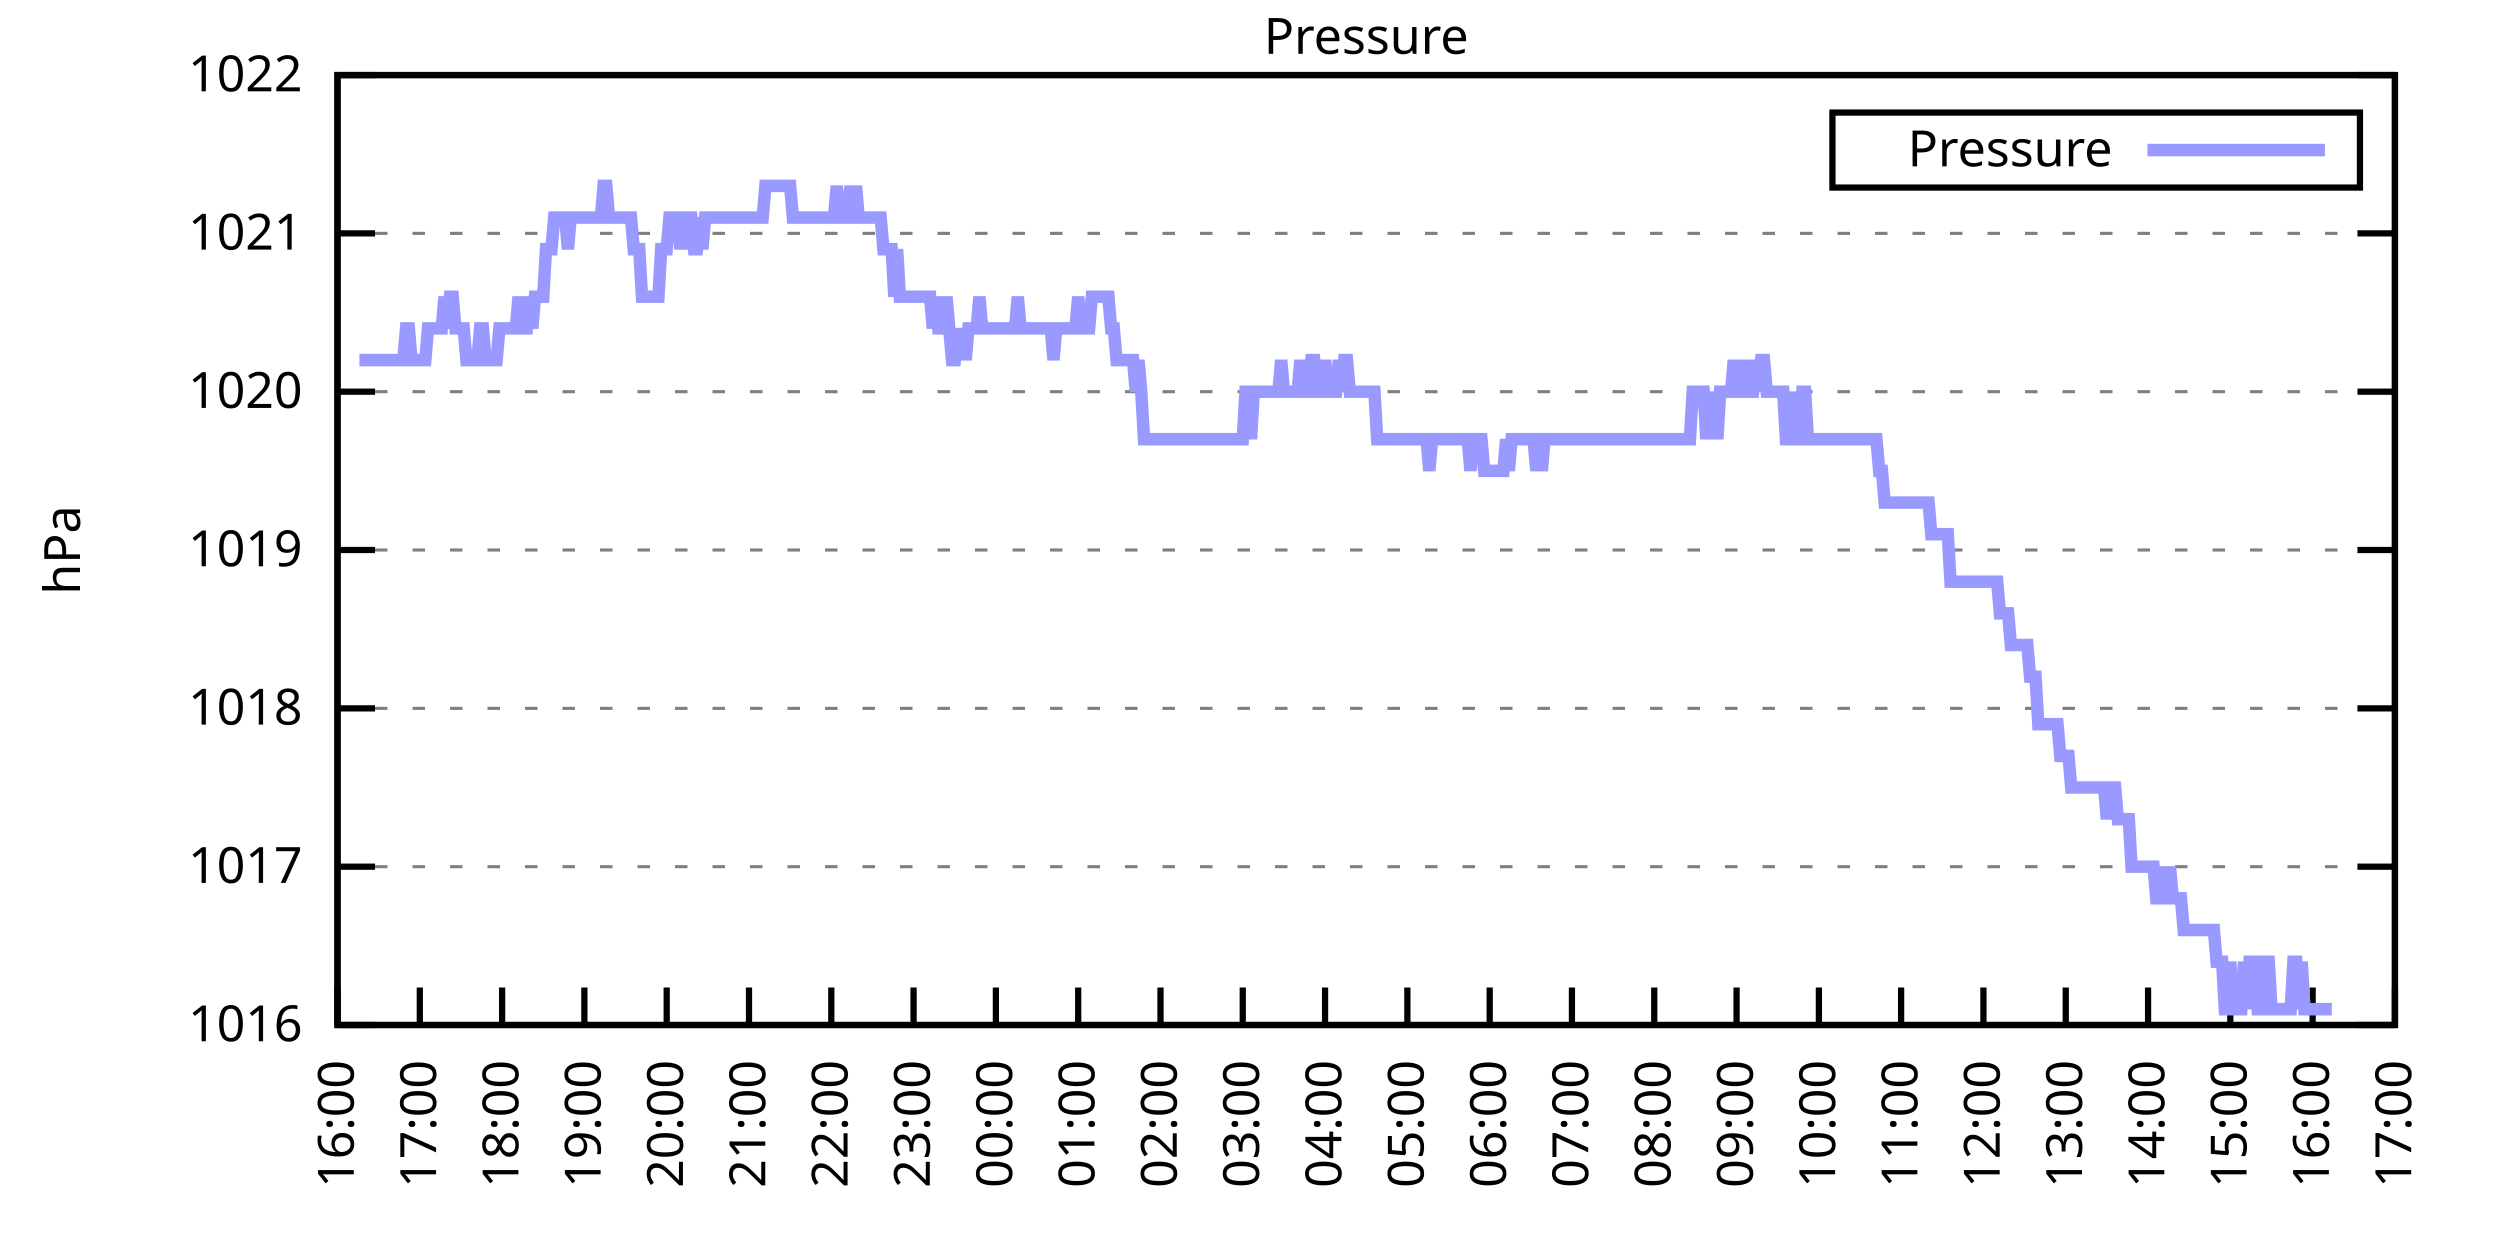
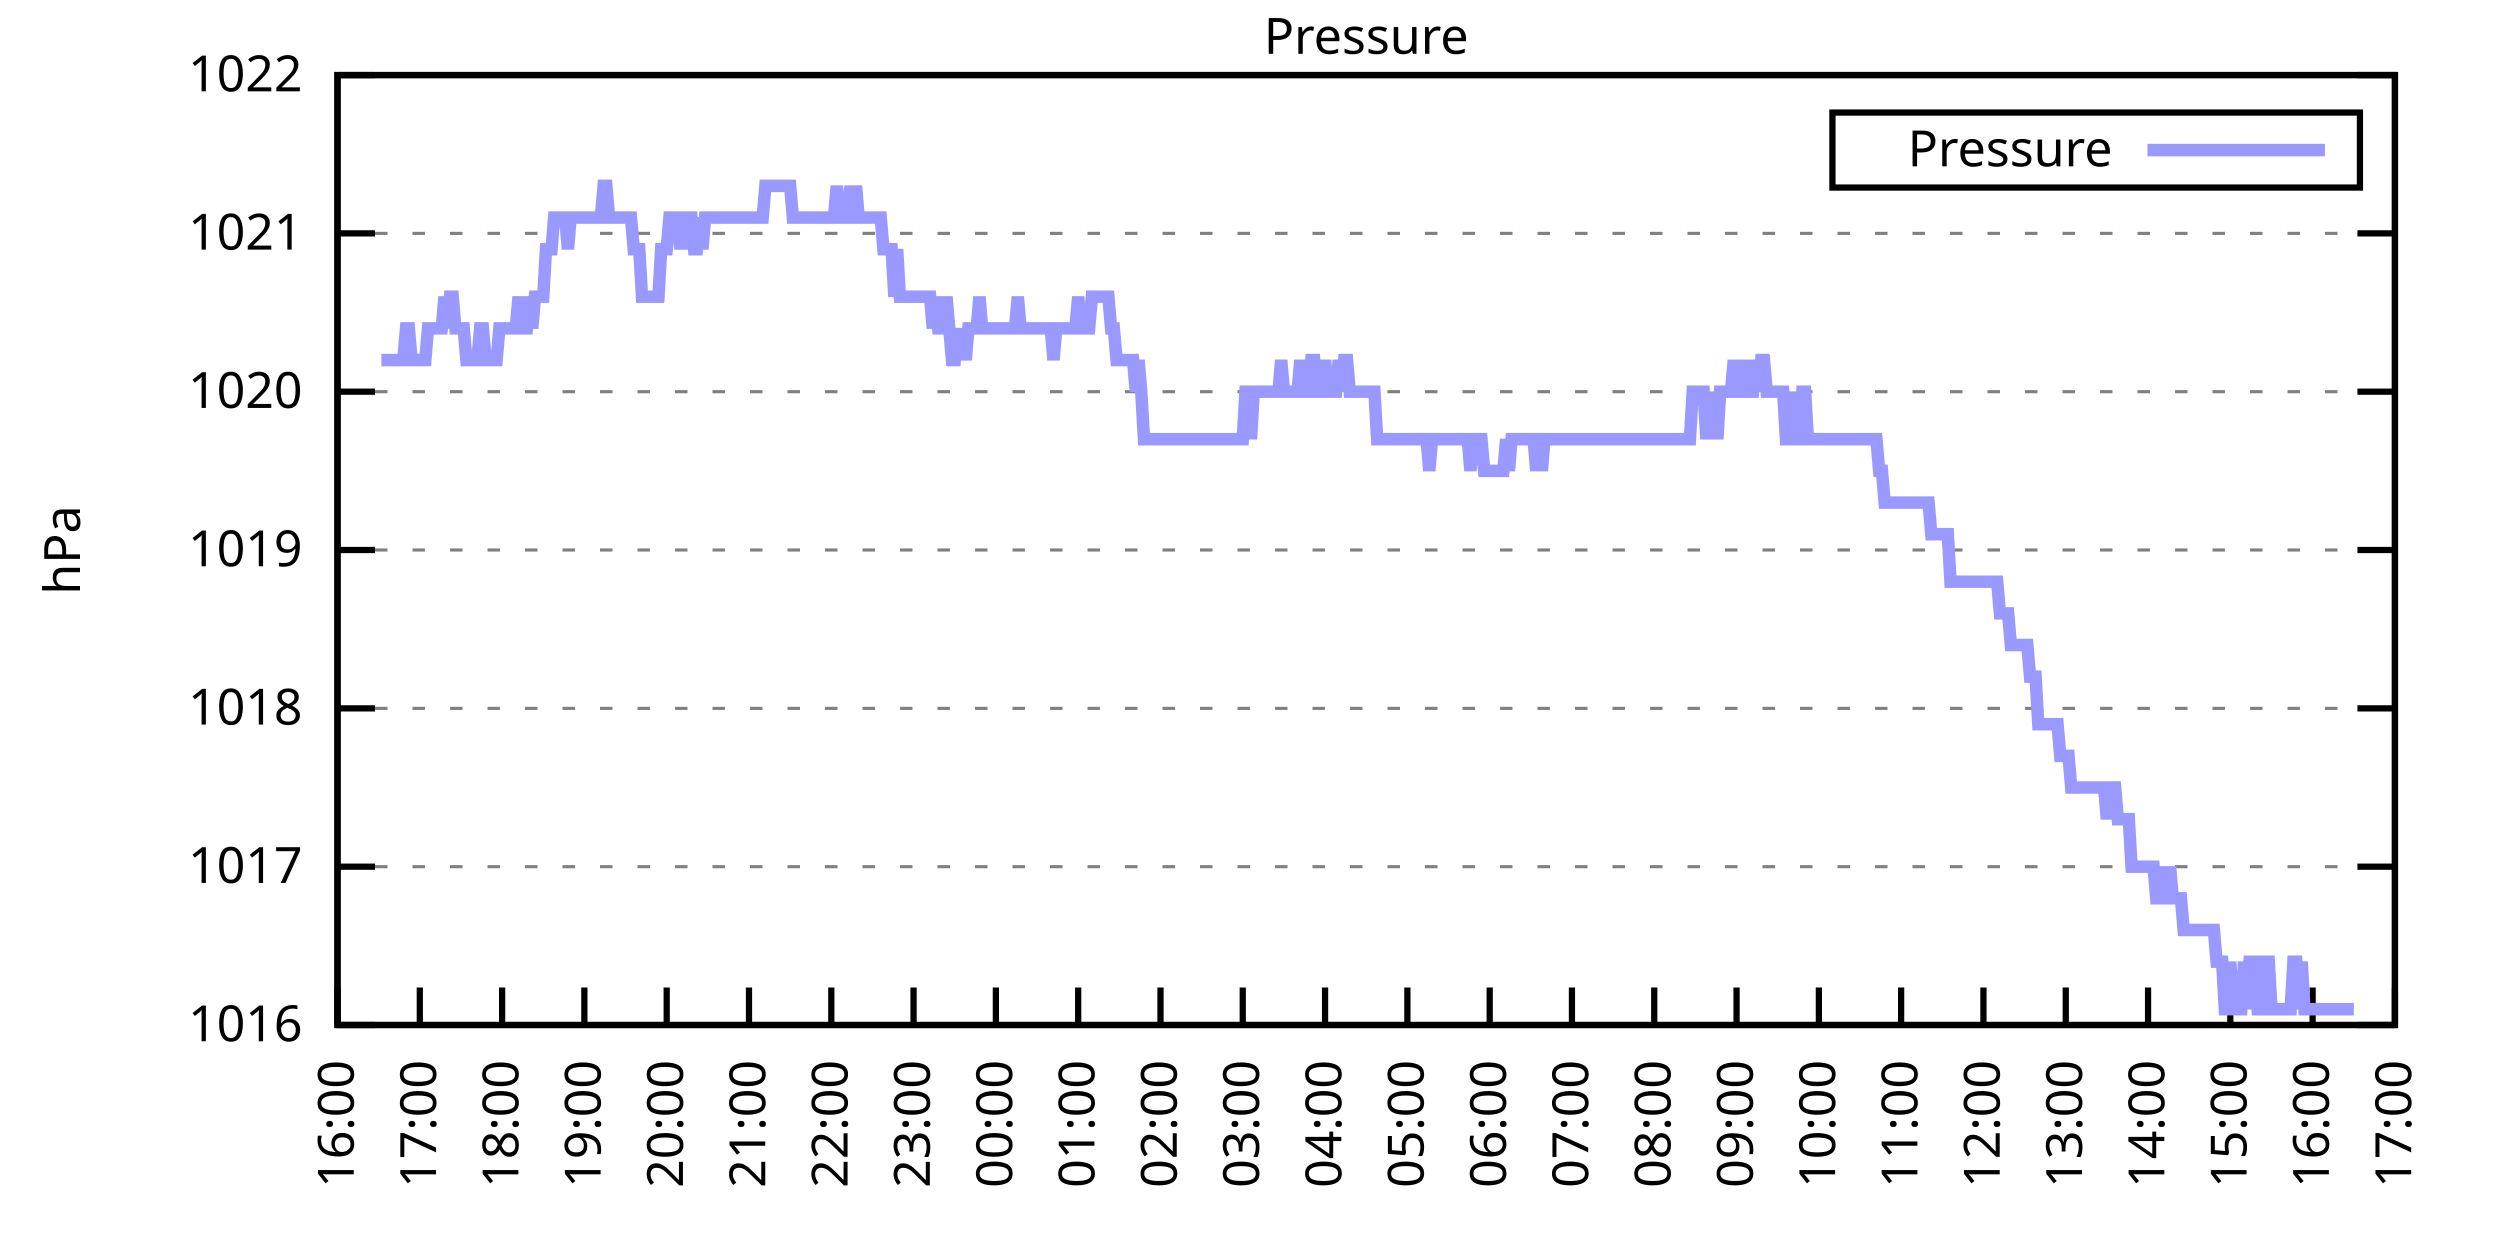
<svg xmlns="http://www.w3.org/2000/svg" xmlns:xlink="http://www.w3.org/1999/xlink" width="400" height="200" viewBox="0 0 400 200">
  <g id="gnuplot_canvas">
    <rect x="0" y="0" width="400" height="200" fill="none" />
    <defs>
      <circle id="gpDot" r="0.5" stroke-width="0.5" stroke="currentColor" />
      <path id="gpPt0" stroke-width="0.333" stroke="currentColor" d="M-1,0 h2 M0,-1 v2" />
      <path id="gpPt1" stroke-width="0.333" stroke="currentColor" d="M-1,-1 L1,1 M1,-1 L-1,1" />
      <path id="gpPt2" stroke-width="0.333" stroke="currentColor" d="M-1,0 L1,0 M0,-1 L0,1 M-1,-1 L1,1 M-1,1 L1,-1" />
      <rect id="gpPt3" stroke-width="0.333" stroke="currentColor" x="-1" y="-1" width="2" height="2" />
      <rect id="gpPt4" stroke-width="0.333" stroke="currentColor" fill="currentColor" x="-1" y="-1" width="2" height="2" />
      <circle id="gpPt5" stroke-width="0.333" stroke="currentColor" cx="0" cy="0" r="1" />
      <use xlink:href="#gpPt5" id="gpPt6" fill="currentColor" stroke="none" />
      <path id="gpPt7" stroke-width="0.333" stroke="currentColor" d="M0,-1.33 L-1.33,0.67 L1.33,0.67 z" />
      <use xlink:href="#gpPt7" id="gpPt8" fill="currentColor" stroke="none" />
      <use xlink:href="#gpPt7" id="gpPt9" stroke="currentColor" transform="rotate(180)" />
      <use xlink:href="#gpPt9" id="gpPt10" fill="currentColor" stroke="none" />
      <use xlink:href="#gpPt3" id="gpPt11" stroke="currentColor" transform="rotate(45)" />
      <use xlink:href="#gpPt11" id="gpPt12" fill="currentColor" stroke="none" />
      <path id="gpPt13" stroke-width="0.333" stroke="currentColor" d="M0,1.330 L1.265,0.411 L0.782,-1.067 L-0.782,-1.076 L-1.265,0.411 z" />
      <use xlink:href="#gpPt13" id="gpPt14" fill="currentColor" stroke="none" />
      <filter id="textbox" filterUnits="objectBoundingBox" x="0" y="0" height="1" width="1">
        <feFlood flood-color="white" flood-opacity="1" result="bgnd" />
        <feComposite in="SourceGraphic" in2="bgnd" operator="atop" />
      </filter>
      <filter id="greybox" filterUnits="objectBoundingBox" x="0" y="0" height="1" width="1">
        <feFlood flood-color="lightgrey" flood-opacity="1" result="grey" />
        <feComposite in="SourceGraphic" in2="grey" operator="atop" />
      </filter>
    </defs>
    <g fill="none" color="white" stroke="currentColor" stroke-width="1.00" stroke-linecap="butt" stroke-linejoin="miter">
</g>
    <g fill="none" color="black" stroke="currentColor" stroke-width="1.00" stroke-linecap="butt" stroke-linejoin="miter">
      <g stroke="none" shape-rendering="crispEdges">
        <polygon fill="rgb(255, 255, 255)" points="54.00,164.00 383.18,164.00 383.18,12.02 54.00,12.02 " />
      </g>
    </g>
    <g fill="none" color="black" stroke="currentColor" stroke-width="1.00" stroke-linecap="butt" stroke-linejoin="miter">
</g>
    <g fill="none" color="black" stroke="black" stroke-width="0.50" stroke-linecap="butt" stroke-linejoin="miter">
</g>
    <g fill="none" color="gray" stroke="currentColor" stroke-width="0.50" stroke-linecap="butt" stroke-linejoin="miter">
      <path stroke="gray" stroke-dasharray="2,4" class="gridline" d="M54.00,164.00 L383.19,164.00  " />
    </g>
    <g fill="none" color="gray" stroke="gray" stroke-width="1.00" stroke-linecap="butt" stroke-linejoin="miter">
</g>
    <g fill="none" color="black" stroke="currentColor" stroke-width="1.00" stroke-linecap="butt" stroke-linejoin="miter">
      <path stroke="black" d="M54.00,164.00 L60.00,164.00 M383.19,164.00 L377.19,164.00  " />
      <g transform="translate(48.40,166.60)" stroke="none" fill="black" font-family="Sans" font-size="8.00" text-anchor="end">
        <text>
          <tspan font-family="Sans"> 1016</tspan>
        </text>
      </g>
    </g>
    <g fill="none" color="black" stroke="currentColor" stroke-width="1.00" stroke-linecap="butt" stroke-linejoin="miter">
</g>
    <g fill="none" color="black" stroke="black" stroke-width="0.50" stroke-linecap="butt" stroke-linejoin="miter">
</g>
    <g fill="none" color="gray" stroke="currentColor" stroke-width="0.50" stroke-linecap="butt" stroke-linejoin="miter">
      <path stroke="gray" stroke-dasharray="2,4" class="gridline" d="M54.00,138.67 L383.19,138.67  " />
    </g>
    <g fill="none" color="gray" stroke="gray" stroke-width="1.00" stroke-linecap="butt" stroke-linejoin="miter">
</g>
    <g fill="none" color="black" stroke="currentColor" stroke-width="1.00" stroke-linecap="butt" stroke-linejoin="miter">
      <path stroke="black" d="M54.00,138.67 L60.00,138.67 M383.19,138.67 L377.19,138.67  " />
      <g transform="translate(48.40,141.27)" stroke="none" fill="black" font-family="Sans" font-size="8.00" text-anchor="end">
        <text>
          <tspan font-family="Sans"> 1017</tspan>
        </text>
      </g>
    </g>
    <g fill="none" color="black" stroke="currentColor" stroke-width="1.00" stroke-linecap="butt" stroke-linejoin="miter">
</g>
    <g fill="none" color="black" stroke="black" stroke-width="0.50" stroke-linecap="butt" stroke-linejoin="miter">
</g>
    <g fill="none" color="gray" stroke="currentColor" stroke-width="0.50" stroke-linecap="butt" stroke-linejoin="miter">
      <path stroke="gray" stroke-dasharray="2,4" class="gridline" d="M54.00,113.34 L383.19,113.34  " />
    </g>
    <g fill="none" color="gray" stroke="gray" stroke-width="1.00" stroke-linecap="butt" stroke-linejoin="miter">
</g>
    <g fill="none" color="black" stroke="currentColor" stroke-width="1.00" stroke-linecap="butt" stroke-linejoin="miter">
      <path stroke="black" d="M54.00,113.34 L60.00,113.34 M383.19,113.34 L377.19,113.34  " />
      <g transform="translate(48.40,115.94)" stroke="none" fill="black" font-family="Sans" font-size="8.00" text-anchor="end">
        <text>
          <tspan font-family="Sans"> 1018</tspan>
        </text>
      </g>
    </g>
    <g fill="none" color="black" stroke="currentColor" stroke-width="1.00" stroke-linecap="butt" stroke-linejoin="miter">
</g>
    <g fill="none" color="black" stroke="black" stroke-width="0.50" stroke-linecap="butt" stroke-linejoin="miter">
</g>
    <g fill="none" color="gray" stroke="currentColor" stroke-width="0.50" stroke-linecap="butt" stroke-linejoin="miter">
      <path stroke="gray" stroke-dasharray="2,4" class="gridline" d="M54.00,88.00 L383.19,88.00  " />
    </g>
    <g fill="none" color="gray" stroke="gray" stroke-width="1.00" stroke-linecap="butt" stroke-linejoin="miter">
</g>
    <g fill="none" color="black" stroke="currentColor" stroke-width="1.00" stroke-linecap="butt" stroke-linejoin="miter">
      <path stroke="black" d="M54.00,88.00 L60.00,88.00 M383.19,88.00 L377.19,88.00  " />
      <g transform="translate(48.40,90.60)" stroke="none" fill="black" font-family="Sans" font-size="8.00" text-anchor="end">
        <text>
          <tspan font-family="Sans"> 1019</tspan>
        </text>
      </g>
    </g>
    <g fill="none" color="black" stroke="currentColor" stroke-width="1.00" stroke-linecap="butt" stroke-linejoin="miter">
</g>
    <g fill="none" color="black" stroke="black" stroke-width="0.50" stroke-linecap="butt" stroke-linejoin="miter">
</g>
    <g fill="none" color="gray" stroke="currentColor" stroke-width="0.50" stroke-linecap="butt" stroke-linejoin="miter">
      <path stroke="gray" stroke-dasharray="2,4" class="gridline" d="M54.00,62.67 L383.19,62.67  " />
    </g>
    <g fill="none" color="gray" stroke="gray" stroke-width="1.00" stroke-linecap="butt" stroke-linejoin="miter">
</g>
    <g fill="none" color="black" stroke="currentColor" stroke-width="1.00" stroke-linecap="butt" stroke-linejoin="miter">
      <path stroke="black" d="M54.00,62.67 L60.00,62.67 M383.19,62.67 L377.19,62.67  " />
      <g transform="translate(48.40,65.27)" stroke="none" fill="black" font-family="Sans" font-size="8.00" text-anchor="end">
        <text>
          <tspan font-family="Sans"> 1020</tspan>
        </text>
      </g>
    </g>
    <g fill="none" color="black" stroke="currentColor" stroke-width="1.00" stroke-linecap="butt" stroke-linejoin="miter">
</g>
    <g fill="none" color="black" stroke="black" stroke-width="0.50" stroke-linecap="butt" stroke-linejoin="miter">
</g>
    <g fill="none" color="gray" stroke="currentColor" stroke-width="0.50" stroke-linecap="butt" stroke-linejoin="miter">
      <path stroke="gray" stroke-dasharray="2,4" class="gridline" d="M54.00,37.34 L383.19,37.34  " />
    </g>
    <g fill="none" color="gray" stroke="gray" stroke-width="1.00" stroke-linecap="butt" stroke-linejoin="miter">
</g>
    <g fill="none" color="black" stroke="currentColor" stroke-width="1.00" stroke-linecap="butt" stroke-linejoin="miter">
      <path stroke="black" d="M54.00,37.34 L60.00,37.34 M383.19,37.34 L377.19,37.34  " />
      <g transform="translate(48.40,39.94)" stroke="none" fill="black" font-family="Sans" font-size="8.00" text-anchor="end">
        <text>
          <tspan font-family="Sans"> 1021</tspan>
        </text>
      </g>
    </g>
    <g fill="none" color="black" stroke="currentColor" stroke-width="1.00" stroke-linecap="butt" stroke-linejoin="miter">
</g>
    <g fill="none" color="black" stroke="black" stroke-width="0.50" stroke-linecap="butt" stroke-linejoin="miter">
</g>
    <g fill="none" color="gray" stroke="currentColor" stroke-width="0.50" stroke-linecap="butt" stroke-linejoin="miter">
      <path stroke="gray" stroke-dasharray="2,4" class="gridline" d="M54.00,12.01 L383.19,12.01  " />
    </g>
    <g fill="none" color="gray" stroke="gray" stroke-width="1.00" stroke-linecap="butt" stroke-linejoin="miter">
</g>
    <g fill="none" color="black" stroke="currentColor" stroke-width="1.00" stroke-linecap="butt" stroke-linejoin="miter">
      <path stroke="black" d="M54.00,12.01 L60.00,12.01 M383.19,12.01 L377.19,12.01  " />
      <g transform="translate(48.40,14.61)" stroke="none" fill="black" font-family="Sans" font-size="8.00" text-anchor="end">
        <text>
          <tspan font-family="Sans"> 1022</tspan>
        </text>
      </g>
    </g>
    <g fill="none" color="black" stroke="currentColor" stroke-width="1.00" stroke-linecap="butt" stroke-linejoin="miter">
      <path stroke="black" d="M54.00,164.00 L54.00,158.00  " />
      <g transform="translate(56.60,169.60) rotate(270.00)" stroke="none" fill="black" font-family="Sans" font-size="8.00" text-anchor="end">
        <text>
          <tspan font-family="Sans">16:00</tspan>
        </text>
      </g>
    </g>
    <g fill="none" color="black" stroke="currentColor" stroke-width="1.00" stroke-linecap="butt" stroke-linejoin="miter">
      <path stroke="black" d="M67.17,164.00 L67.17,158.00  " />
      <g transform="translate(69.77,169.60) rotate(270.00)" stroke="none" fill="black" font-family="Sans" font-size="8.00" text-anchor="end">
        <text>
          <tspan font-family="Sans">17:00</tspan>
        </text>
      </g>
    </g>
    <g fill="none" color="black" stroke="currentColor" stroke-width="1.00" stroke-linecap="butt" stroke-linejoin="miter">
      <path stroke="black" d="M80.34,164.00 L80.34,158.00  " />
      <g transform="translate(82.94,169.60) rotate(270.00)" stroke="none" fill="black" font-family="Sans" font-size="8.00" text-anchor="end">
        <text>
          <tspan font-family="Sans">18:00</tspan>
        </text>
      </g>
    </g>
    <g fill="none" color="black" stroke="currentColor" stroke-width="1.00" stroke-linecap="butt" stroke-linejoin="miter">
      <path stroke="black" d="M93.50,164.00 L93.50,158.00  " />
      <g transform="translate(96.10,169.60) rotate(270.00)" stroke="none" fill="black" font-family="Sans" font-size="8.00" text-anchor="end">
        <text>
          <tspan font-family="Sans">19:00</tspan>
        </text>
      </g>
    </g>
    <g fill="none" color="black" stroke="currentColor" stroke-width="1.00" stroke-linecap="butt" stroke-linejoin="miter">
      <path stroke="black" d="M106.67,164.00 L106.67,158.00  " />
      <g transform="translate(109.27,169.60) rotate(270.00)" stroke="none" fill="black" font-family="Sans" font-size="8.00" text-anchor="end">
        <text>
          <tspan font-family="Sans">20:00</tspan>
        </text>
      </g>
    </g>
    <g fill="none" color="black" stroke="currentColor" stroke-width="1.00" stroke-linecap="butt" stroke-linejoin="miter">
      <path stroke="black" d="M119.84,164.00 L119.84,158.00  " />
      <g transform="translate(122.44,169.60) rotate(270.00)" stroke="none" fill="black" font-family="Sans" font-size="8.00" text-anchor="end">
        <text>
          <tspan font-family="Sans">21:00</tspan>
        </text>
      </g>
    </g>
    <g fill="none" color="black" stroke="currentColor" stroke-width="1.00" stroke-linecap="butt" stroke-linejoin="miter">
      <path stroke="black" d="M133.01,164.00 L133.01,158.00  " />
      <g transform="translate(135.61,169.60) rotate(270.00)" stroke="none" fill="black" font-family="Sans" font-size="8.00" text-anchor="end">
        <text>
          <tspan font-family="Sans">22:00</tspan>
        </text>
      </g>
    </g>
    <g fill="none" color="black" stroke="currentColor" stroke-width="1.00" stroke-linecap="butt" stroke-linejoin="miter">
      <path stroke="black" d="M146.17,164.00 L146.17,158.00  " />
      <g transform="translate(148.77,169.60) rotate(270.00)" stroke="none" fill="black" font-family="Sans" font-size="8.00" text-anchor="end">
        <text>
          <tspan font-family="Sans">23:00</tspan>
        </text>
      </g>
    </g>
    <g fill="none" color="black" stroke="currentColor" stroke-width="1.00" stroke-linecap="butt" stroke-linejoin="miter">
      <path stroke="black" d="M159.34,164.00 L159.34,158.00  " />
      <g transform="translate(161.94,169.60) rotate(270.00)" stroke="none" fill="black" font-family="Sans" font-size="8.00" text-anchor="end">
        <text>
          <tspan font-family="Sans">00:00</tspan>
        </text>
      </g>
    </g>
    <g fill="none" color="black" stroke="currentColor" stroke-width="1.00" stroke-linecap="butt" stroke-linejoin="miter">
      <path stroke="black" d="M172.51,164.00 L172.51,158.00  " />
      <g transform="translate(175.11,169.60) rotate(270.00)" stroke="none" fill="black" font-family="Sans" font-size="8.00" text-anchor="end">
        <text>
          <tspan font-family="Sans">01:00</tspan>
        </text>
      </g>
    </g>
    <g fill="none" color="black" stroke="currentColor" stroke-width="1.00" stroke-linecap="butt" stroke-linejoin="miter">
      <path stroke="black" d="M185.68,164.00 L185.68,158.00  " />
      <g transform="translate(188.28,169.60) rotate(270.00)" stroke="none" fill="black" font-family="Sans" font-size="8.00" text-anchor="end">
        <text>
          <tspan font-family="Sans">02:00</tspan>
        </text>
      </g>
    </g>
    <g fill="none" color="black" stroke="currentColor" stroke-width="1.00" stroke-linecap="butt" stroke-linejoin="miter">
      <path stroke="black" d="M198.84,164.00 L198.84,158.00  " />
      <g transform="translate(201.44,169.60) rotate(270.00)" stroke="none" fill="black" font-family="Sans" font-size="8.00" text-anchor="end">
        <text>
          <tspan font-family="Sans">03:00</tspan>
        </text>
      </g>
    </g>
    <g fill="none" color="black" stroke="currentColor" stroke-width="1.00" stroke-linecap="butt" stroke-linejoin="miter">
      <path stroke="black" d="M212.01,164.00 L212.01,158.00  " />
      <g transform="translate(214.61,169.60) rotate(270.00)" stroke="none" fill="black" font-family="Sans" font-size="8.00" text-anchor="end">
        <text>
          <tspan font-family="Sans">04:00</tspan>
        </text>
      </g>
    </g>
    <g fill="none" color="black" stroke="currentColor" stroke-width="1.00" stroke-linecap="butt" stroke-linejoin="miter">
      <path stroke="black" d="M225.18,164.00 L225.18,158.00  " />
      <g transform="translate(227.78,169.60) rotate(270.00)" stroke="none" fill="black" font-family="Sans" font-size="8.00" text-anchor="end">
        <text>
          <tspan font-family="Sans">05:00</tspan>
        </text>
      </g>
    </g>
    <g fill="none" color="black" stroke="currentColor" stroke-width="1.00" stroke-linecap="butt" stroke-linejoin="miter">
      <path stroke="black" d="M238.35,164.00 L238.35,158.00  " />
      <g transform="translate(240.95,169.60) rotate(270.00)" stroke="none" fill="black" font-family="Sans" font-size="8.00" text-anchor="end">
        <text>
          <tspan font-family="Sans">06:00</tspan>
        </text>
      </g>
    </g>
    <g fill="none" color="black" stroke="currentColor" stroke-width="1.00" stroke-linecap="butt" stroke-linejoin="miter">
      <path stroke="black" d="M251.51,164.00 L251.51,158.00  " />
      <g transform="translate(254.11,169.60) rotate(270.00)" stroke="none" fill="black" font-family="Sans" font-size="8.00" text-anchor="end">
        <text>
          <tspan font-family="Sans">07:00</tspan>
        </text>
      </g>
    </g>
    <g fill="none" color="black" stroke="currentColor" stroke-width="1.00" stroke-linecap="butt" stroke-linejoin="miter">
      <path stroke="black" d="M264.68,164.00 L264.68,158.00  " />
      <g transform="translate(267.28,169.60) rotate(270.00)" stroke="none" fill="black" font-family="Sans" font-size="8.00" text-anchor="end">
        <text>
          <tspan font-family="Sans">08:00</tspan>
        </text>
      </g>
    </g>
    <g fill="none" color="black" stroke="currentColor" stroke-width="1.00" stroke-linecap="butt" stroke-linejoin="miter">
      <path stroke="black" d="M277.85,164.00 L277.85,158.00  " />
      <g transform="translate(280.45,169.60) rotate(270.00)" stroke="none" fill="black" font-family="Sans" font-size="8.00" text-anchor="end">
        <text>
          <tspan font-family="Sans">09:00</tspan>
        </text>
      </g>
    </g>
    <g fill="none" color="black" stroke="currentColor" stroke-width="1.00" stroke-linecap="butt" stroke-linejoin="miter">
      <path stroke="black" d="M291.02,164.00 L291.02,158.00  " />
      <g transform="translate(293.62,169.60) rotate(270.00)" stroke="none" fill="black" font-family="Sans" font-size="8.00" text-anchor="end">
        <text>
          <tspan font-family="Sans">10:00</tspan>
        </text>
      </g>
    </g>
    <g fill="none" color="black" stroke="currentColor" stroke-width="1.00" stroke-linecap="butt" stroke-linejoin="miter">
      <path stroke="black" d="M304.18,164.00 L304.18,158.00  " />
      <g transform="translate(306.78,169.60) rotate(270.00)" stroke="none" fill="black" font-family="Sans" font-size="8.00" text-anchor="end">
        <text>
          <tspan font-family="Sans">11:00</tspan>
        </text>
      </g>
    </g>
    <g fill="none" color="black" stroke="currentColor" stroke-width="1.00" stroke-linecap="butt" stroke-linejoin="miter">
      <path stroke="black" d="M317.35,164.00 L317.35,158.00  " />
      <g transform="translate(319.95,169.60) rotate(270.00)" stroke="none" fill="black" font-family="Sans" font-size="8.00" text-anchor="end">
        <text>
          <tspan font-family="Sans">12:00</tspan>
        </text>
      </g>
    </g>
    <g fill="none" color="black" stroke="currentColor" stroke-width="1.00" stroke-linecap="butt" stroke-linejoin="miter">
      <path stroke="black" d="M330.52,164.00 L330.52,158.00  " />
      <g transform="translate(333.12,169.60) rotate(270.00)" stroke="none" fill="black" font-family="Sans" font-size="8.00" text-anchor="end">
        <text>
          <tspan font-family="Sans">13:00</tspan>
        </text>
      </g>
    </g>
    <g fill="none" color="black" stroke="currentColor" stroke-width="1.00" stroke-linecap="butt" stroke-linejoin="miter">
      <path stroke="black" d="M343.69,164.00 L343.69,158.00  " />
      <g transform="translate(346.29,169.60) rotate(270.00)" stroke="none" fill="black" font-family="Sans" font-size="8.00" text-anchor="end">
        <text>
          <tspan font-family="Sans">14:00</tspan>
        </text>
      </g>
    </g>
    <g fill="none" color="black" stroke="currentColor" stroke-width="1.00" stroke-linecap="butt" stroke-linejoin="miter">
      <path stroke="black" d="M356.85,164.00 L356.85,158.00  " />
      <g transform="translate(359.45,169.60) rotate(270.00)" stroke="none" fill="black" font-family="Sans" font-size="8.00" text-anchor="end">
        <text>
          <tspan font-family="Sans">15:00</tspan>
        </text>
      </g>
    </g>
    <g fill="none" color="black" stroke="currentColor" stroke-width="1.00" stroke-linecap="butt" stroke-linejoin="miter">
      <path stroke="black" d="M370.02,164.00 L370.02,158.00  " />
      <g transform="translate(372.62,169.60) rotate(270.00)" stroke="none" fill="black" font-family="Sans" font-size="8.00" text-anchor="end">
        <text>
          <tspan font-family="Sans">16:00</tspan>
        </text>
      </g>
    </g>
    <g fill="none" color="black" stroke="currentColor" stroke-width="1.00" stroke-linecap="butt" stroke-linejoin="miter">
      <path stroke="black" d="M383.19,164.00 L383.19,158.00  " />
      <g transform="translate(385.79,169.60) rotate(270.00)" stroke="none" fill="black" font-family="Sans" font-size="8.00" text-anchor="end">
        <text>
          <tspan font-family="Sans">17:00</tspan>
        </text>
      </g>
    </g>
    <g fill="none" color="black" stroke="currentColor" stroke-width="1.00" stroke-linecap="butt" stroke-linejoin="miter">
</g>
    <g fill="none" color="black" stroke="currentColor" stroke-width="1.00" stroke-linecap="butt" stroke-linejoin="miter">
      <path stroke="black" d="M54.00,12.01 L54.00,164.00 L383.19,164.00 L383.19,12.01 L54.00,12.01 Z  " />
    </g>
    <g fill="none" color="black" stroke="currentColor" stroke-width="1.00" stroke-linecap="butt" stroke-linejoin="miter">
</g>
    <g fill="none" color="black" stroke="currentColor" stroke-width="1.00" stroke-linecap="butt" stroke-linejoin="miter">
      <path stroke="black" d="M293.19,30.01 L293.19,18.01 L377.59,18.01 L377.59,30.01 L293.19,30.01 Z  " />
    </g>
    <g id="Pressure_plot_1">
      <g fill="none" color="white" stroke="black" stroke-width="2.00" stroke-linecap="butt" stroke-linejoin="miter">
</g>
      <g fill="none" color="black" stroke="currentColor" stroke-width="2.00" stroke-linecap="butt" stroke-linejoin="miter">
        <g transform="translate(337.99,26.61)" stroke="none" fill="black" font-family="Sans" font-size="8.00" text-anchor="end">
          <text>
            <tspan font-family="Sans">Pressure</tspan>
          </text>
        </g>
      </g>
      <g fill="none" color="black" stroke="currentColor" stroke-width="2.00" stroke-linecap="butt" stroke-linejoin="miter">
-         <path stroke="rgb(153, 153, 255)" d="M343.59,24.01 L371.99,24.01 M57.51,57.61 L57.95,57.61 L58.39,57.61 L58.83,57.61 L59.27,57.61 L59.71,57.61   L60.14,57.61 L60.58,57.61 L61.02,57.61 L61.46,57.61 L61.90,57.61 L62.34,57.61 L62.78,57.61 L63.22,57.61   L63.66,57.61 L64.10,57.61 L64.53,57.61 L64.97,52.54 L65.41,52.54 L65.85,57.61 L66.29,57.61 L66.73,57.61   L67.17,57.61 L67.61,57.61 L68.05,57.61 L68.48,52.54 L68.92,52.54 L69.36,52.54 L69.80,52.54 L70.24,52.54   L70.68,52.54 L71.12,47.47 L71.56,52.54 L72.00,47.47 L72.43,47.47 L72.87,52.54 L73.31,52.54 L73.75,52.54   L74.19,52.54 L74.63,57.61 L75.07,57.61 L75.51,57.61 L75.95,57.61 L76.38,57.61 L76.82,52.54 L77.26,52.54   L77.70,57.61 L78.14,57.61 L78.58,57.61 L79.02,57.61 L79.46,57.61 L79.90,52.54 L80.34,52.54 L80.77,52.54   L81.21,52.54 L81.65,52.54 L82.09,52.54 L82.53,52.54 L82.97,47.47 L83.41,52.54 L83.85,52.54 L84.29,52.54   L84.72,47.47 L85.16,52.54 L85.60,47.47 L86.04,47.47 L86.48,47.47 L86.92,47.47 L87.36,39.87 L87.80,39.87   L88.24,39.87 L88.67,34.81 L89.11,34.81 L89.55,34.81 L89.99,34.81 L90.43,34.81 L90.87,39.87 L91.31,34.81   L91.75,34.81 L92.19,34.81 L92.62,34.81 L93.06,34.81 L93.50,34.81 L93.94,34.81 L94.38,34.81 L94.82,34.81   L95.26,34.81 L95.70,34.81 L96.14,34.81 L96.58,29.74 L97.01,29.74 L97.45,34.81 L97.89,34.81 L98.33,34.81   L98.77,34.81 L99.21,34.81 L99.65,34.81 L100.09,34.81 L100.53,34.81 L100.96,34.81 L101.40,39.87 L101.84,39.87   L102.28,39.87 L102.72,47.47 L103.16,47.47 L103.60,47.47 L104.04,47.47 L104.48,47.47 L104.91,47.47 L105.35,47.47   L105.79,39.87 L106.23,39.87 L106.67,39.87 L107.11,34.81 L107.55,34.81 L107.99,34.81 L108.43,34.81 L108.87,39.87   L109.30,34.81 L109.74,39.87 L110.18,34.81 L110.62,34.81 L111.06,39.87 L111.50,39.87 L111.94,34.81 L112.38,39.87   L112.82,34.81 L113.25,34.81 L113.69,34.81 L114.13,34.81 L114.57,34.81 L115.01,34.81 L115.45,34.81 L115.89,34.81   L116.33,34.81 L116.77,34.81 L117.20,34.81 L117.64,34.81 L118.08,34.81 L118.52,34.81 L118.96,34.81 L119.40,34.81   L119.84,34.81 L120.28,34.81 L120.72,34.81 L121.15,34.81 L121.59,34.81 L122.03,34.81 L122.47,29.74 L122.91,29.74   L123.35,29.74 L123.79,29.74 L124.23,29.74 L124.67,29.74 L125.11,29.74 L125.54,29.74 L125.98,29.74 L126.42,29.74   L126.86,34.81 L127.30,34.81 L127.74,34.81 L128.18,34.81 L128.62,34.81 L129.06,34.81 L129.49,34.81 L129.93,34.81   L130.37,34.81 L130.81,34.81 L131.25,34.81 L131.69,34.81 L132.13,34.81 L132.57,34.81 L133.01,34.81 L133.44,34.81   L133.88,29.74 L134.32,34.81 L134.76,34.81 L135.20,34.81 L135.64,34.81 L136.08,29.74 L136.52,34.81 L136.96,29.74   L137.39,34.81 L137.83,34.81 L138.27,34.81 L138.71,34.81 L139.15,34.81 L139.59,34.81 L140.03,34.81 L140.47,34.81   L140.91,34.81 L141.35,39.87 L141.78,39.87 L142.22,39.87 L142.66,39.87 L143.10,47.47 L143.54,39.87 L143.98,47.47   L144.42,47.47 L144.86,47.47 L145.30,47.47 L145.73,47.47 L146.17,47.47 L146.61,47.47 L147.05,47.47 L147.49,47.47   L147.93,47.47 L148.37,47.47 L148.81,47.47 L149.25,52.54 L149.68,47.47 L150.12,52.54 L150.56,52.54 L151.00,52.54   L151.44,47.47 L151.88,52.54 L152.32,57.61 L152.76,57.61 L153.20,52.54 L153.63,57.61 L154.07,52.54 L154.51,57.61   L154.95,52.54 L155.39,52.54 L155.83,52.54 L156.27,52.54 L156.71,47.47 L157.15,52.54 L157.59,52.54 L158.02,52.54   L158.46,52.54 L158.90,52.54 L159.34,52.54 L159.78,52.54 L160.22,52.54 L160.66,52.54 L161.10,52.54 L161.54,52.54   L161.97,52.54 L162.41,52.54 L162.85,47.47 L163.29,52.54 L163.73,52.54 L164.17,52.54 L164.61,52.54 L165.05,52.54   L165.49,52.54 L165.92,52.54 L166.36,52.54 L166.80,52.54 L167.24,52.54 L167.68,52.54 L168.12,52.54 L168.56,57.61   L169.00,52.54 L169.44,52.54 L169.87,52.54 L170.31,52.54 L170.75,52.54 L171.19,52.54 L171.63,52.54 L172.07,52.54   L172.51,47.47 L172.95,52.54 L173.39,52.54 L173.83,52.54 L174.26,52.54 L174.70,47.47 L175.14,47.47 L175.58,47.47   L176.02,47.47 L176.46,47.47 L176.90,47.47 L177.34,47.47 L177.78,52.54 L178.21,52.54 L178.65,57.61 L179.09,57.61   L179.53,57.61 L179.97,57.61 L180.41,57.61 L180.85,57.61 L181.29,57.61 L181.73,62.67 L182.16,57.61 L182.60,62.67   L183.04,70.27 L183.48,70.27 L183.92,70.27 L184.36,70.27 L184.80,70.27 L185.24,70.27 L185.68,70.27 L186.11,70.27   L186.55,70.27 L186.99,70.27 L187.43,70.27 L187.87,70.27 L188.31,70.27 L188.75,70.27 L189.19,70.27 L189.63,70.27   L190.07,70.27 L190.50,70.27 L190.94,70.27 L191.38,70.27 L191.82,70.27 L192.26,70.27 L192.70,70.27 L193.14,70.27   L193.58,70.27 L194.02,70.27 L194.45,70.27 L194.89,70.27 L195.33,70.27 L195.77,70.27 L196.21,70.27 L196.65,70.27   L197.09,70.27 L197.53,70.27 L197.97,70.27 L198.40,70.27 L198.84,70.27 L199.28,62.67 L199.72,62.67 L200.16,70.27   L200.60,62.67 L201.04,62.67 L201.48,62.67 L201.92,62.67 L202.35,62.67 L202.79,62.67 L203.23,62.67 L203.67,62.67   L204.11,62.67 L204.55,62.67 L204.99,57.61 L205.43,62.67 L205.87,62.67 L206.31,62.67 L206.74,62.67 L207.18,62.67   L207.62,62.67 L208.06,57.61 L208.50,62.67 L208.94,62.67 L209.38,62.67 L209.82,57.61 L210.26,57.61 L210.69,62.67   L211.13,62.67 L211.57,62.67 L212.01,57.61 L212.45,62.67 L212.89,62.67 L213.33,62.67 L213.77,62.67 L214.21,57.61   L214.64,62.67 L215.08,57.61 L215.52,57.61 L215.96,62.67 L216.40,62.67 L216.84,62.67 L217.28,62.67 L217.72,62.67   L218.16,62.67 L218.60,62.67 L219.03,62.67 L219.47,62.67 L219.91,62.67 L220.35,70.27 L220.79,70.27 L221.23,70.27   L221.67,70.27 L222.11,70.27 L222.55,70.27 L222.98,70.27 L223.42,70.27 L223.86,70.27 L224.30,70.27 L224.74,70.27   L225.18,70.27 L225.62,70.27 L226.06,70.27 L226.50,70.27 L226.93,70.27 L227.37,70.27 L227.81,70.27 L228.25,70.27   L228.69,75.34 L229.13,70.27 L229.57,70.27 L230.01,70.27 L230.45,70.27 L230.88,70.27 L231.32,70.27 L231.76,70.27   L232.20,70.27 L232.64,70.27 L233.08,70.27 L233.52,70.27 L233.96,70.27 L234.40,70.27 L234.84,70.27 L235.27,75.34   L235.71,70.27 L236.15,70.27 L236.59,70.27 L237.03,70.27 L237.47,75.34 L237.91,75.34 L238.35,75.34 L238.79,75.34   L239.22,75.34 L239.66,75.34 L240.10,75.34 L240.54,75.34 L240.98,70.27 L241.42,75.34 L241.86,70.27 L242.30,70.27   L242.74,70.27 L243.17,70.27 L243.61,70.27 L244.05,70.27 L244.49,70.27 L244.93,70.27 L245.37,70.27 L245.81,75.34   L246.25,70.27 L246.69,75.34 L247.12,70.27 L247.56,70.27 L248.00,70.27 L248.44,70.27 L248.88,70.27 L249.32,70.27   L249.76,70.27 L250.20,70.27 L250.64,70.27 L251.08,70.27 L251.51,70.27 L251.95,70.27 L252.39,70.27 L252.83,70.27   L253.27,70.27 L253.71,70.27 L254.15,70.27 L254.59,70.27 L255.03,70.27 L255.46,70.27 L255.90,70.27 L256.34,70.27   L256.78,70.27 L257.22,70.27 L257.66,70.27 L258.10,70.27 L258.54,70.27 L258.98,70.27 L259.41,70.27 L259.85,70.27   L260.29,70.27 L260.73,70.27 L261.17,70.27 L261.61,70.27 L262.05,70.27 L262.49,70.27 L262.93,70.27 L263.36,70.27   L263.80,70.27 L264.24,70.27 L264.68,70.27 L265.12,70.27 L265.56,70.27 L266.00,70.27 L266.44,70.27 L266.88,70.27   L267.32,70.27 L267.75,70.27 L268.19,70.27 L268.63,70.27 L269.07,70.27 L269.51,70.27 L269.95,70.27 L270.39,70.27   L270.83,62.67 L271.27,62.67 L271.70,62.67 L272.14,62.67 L272.58,62.67 L273.02,70.27 L273.46,62.67 L273.90,70.27   L274.34,62.67 L274.78,70.27 L275.22,62.67 L275.65,62.67 L276.09,62.67 L276.53,62.67 L276.97,62.67 L277.41,57.61   L277.85,62.67 L278.29,62.67 L278.73,57.61 L279.17,62.67 L279.60,57.61 L280.04,62.67 L280.48,62.67 L280.92,57.61   L281.36,62.67 L281.80,57.61 L282.24,57.61 L282.68,62.67 L283.12,62.67 L283.56,62.67 L283.99,62.67 L284.43,62.67   L284.87,62.67 L285.31,62.67 L285.75,70.27 L286.19,70.27 L286.63,70.27 L287.07,62.67 L287.51,70.27 L287.94,70.27   L288.38,62.67 L288.82,62.67 L289.26,70.27 L289.70,70.27 L290.14,70.27 L290.58,70.27 L291.02,70.27 L291.46,70.27   L291.89,70.27 L292.33,70.27 L292.77,70.27 L293.21,70.27 L293.65,70.27 L294.09,70.27 L294.53,70.27 L294.97,70.27   L295.41,70.27 L295.84,70.27 L296.28,70.27 L296.72,70.27 L297.16,70.27 L297.60,70.27 L298.04,70.27 L298.48,70.27   L298.92,70.27 L299.36,70.27 L299.80,70.27 L300.23,70.27 L300.67,75.34 L301.11,75.34 L301.55,80.41 L301.99,80.41   L302.43,80.41 L302.87,80.41 L303.31,80.41 L303.75,80.41 L304.18,80.41 L304.62,80.41 L305.06,80.41 L305.50,80.41   L305.94,80.41 L306.38,80.41 L306.82,80.41 L307.26,80.41 L307.70,80.41 L308.13,80.41 L308.57,80.41 L309.01,85.47   L309.45,85.47 L309.89,85.47 L310.33,85.47 L310.77,85.47 L311.21,85.47 L311.65,85.47 L312.08,93.07 L312.52,93.07   L312.96,93.07 L313.40,93.07 L313.84,93.07 L314.28,93.07 L314.72,93.07 L315.16,93.07 L315.60,93.07 L316.04,93.07   L316.47,93.07 L316.91,93.07 L317.35,93.07 L317.79,93.07 L318.23,93.07 L318.67,93.07 L319.11,93.07 L319.55,93.07   L319.99,98.14 L320.42,98.14 L320.86,98.14 L321.30,98.14 L321.74,103.20 L322.18,103.20 L322.62,103.20 L323.06,103.20   L323.50,103.20 L323.94,103.20 L324.37,103.20 L324.81,108.27 L325.25,108.27 L325.69,108.27 L326.13,115.87 L326.57,115.87   L327.01,115.87 L327.45,115.87 L327.89,115.87 L328.33,115.87 L328.76,115.87 L329.20,115.87 L329.64,120.94 L330.08,120.94   L330.52,120.94 L330.96,120.94 L331.40,126.00 L331.84,126.00 L332.28,126.00 L332.71,126.00 L333.15,126.00 L333.59,126.00   L334.03,126.00 L334.47,126.00 L334.91,126.00 L335.35,126.00 L335.79,126.00 L336.23,126.00 L336.66,126.00 L337.10,131.07   L337.54,126.00 L337.98,126.00 L338.42,126.00 L338.86,131.07 L339.30,131.07 L339.74,131.07 L340.18,131.07 L340.61,131.07   L341.05,138.67 L341.49,138.67 L341.93,138.67 L342.37,138.67 L342.81,138.67 L343.25,138.67 L343.69,138.67 L344.13,138.67   L344.57,138.67 L345.00,143.73 L345.44,143.73 L345.88,143.73 L346.32,138.67 L346.76,143.73 L347.20,138.67 L347.64,143.73   L348.08,143.73 L348.52,143.73 L348.95,143.73 L349.39,148.80 L349.83,148.80 L350.27,148.80 L350.71,148.80 L351.15,148.80   L351.59,148.80 L352.03,148.80 L352.47,148.80 L352.90,148.80 L353.34,148.80 L353.78,148.80 L354.22,148.80 L354.66,153.87   L355.10,153.87 L355.54,153.87 L355.98,161.47 L356.42,161.47 L356.85,153.87 L357.29,161.47 L357.73,161.47 L358.17,161.47   L358.61,161.47 L359.05,153.87 L359.49,161.47 L359.93,153.87 L360.37,153.87 L360.81,153.87 L361.24,161.47 L361.68,161.47   L362.12,161.47 L362.56,153.87 L363.00,153.87 L363.44,161.47 L363.88,161.47 L364.32,161.47 L364.76,161.47 L365.19,161.47   L365.63,161.47 L366.07,161.47 L366.51,161.47 L366.95,153.87 L367.39,153.87 L367.83,161.47 L368.27,153.87 L368.71,161.47   L369.14,161.47 L369.58,161.47 L370.02,161.47 L370.46,161.47 L370.90,161.47 L371.34,161.47 L371.78,161.47 L372.22,161.47   L372.66,161.47 L373.09,161.47  " />
+         <path stroke="rgb(153, 153, 255)" d="M343.59,24.01 L371.99,24.01 M61.02,57.61 L61.46,57.61 L61.90,57.61 L62.34,57.61 L62.78,57.61 L63.22,57.61   L63.66,57.61 L64.10,57.61 L64.53,57.61 L64.97,52.54 L65.41,52.54 L65.85,57.61 L66.29,57.61 L66.73,57.61   L67.17,57.61 L67.61,57.61 L68.05,57.61 L68.48,52.54 L68.92,52.54 L69.36,52.54 L69.80,52.54 L70.24,52.54   L70.68,52.54 L71.12,47.47 L71.56,52.54 L72.00,47.47 L72.43,47.47 L72.87,52.54 L73.31,52.54 L73.75,52.54   L74.19,52.54 L74.63,57.61 L75.07,57.61 L75.51,57.61 L75.95,57.61 L76.38,57.61 L76.82,52.54 L77.26,52.54   L77.70,57.61 L78.14,57.61 L78.58,57.61 L79.02,57.61 L79.46,57.61 L79.90,52.54 L80.34,52.54 L80.77,52.54   L81.21,52.54 L81.65,52.54 L82.09,52.54 L82.53,52.54 L82.97,47.47 L83.41,52.54 L83.85,52.54 L84.29,52.54   L84.72,47.47 L85.16,52.54 L85.60,47.47 L86.04,47.47 L86.48,47.47 L86.92,47.47 L87.36,39.87 L87.80,39.87   L88.24,39.87 L88.67,34.81 L89.11,34.81 L89.55,34.81 L89.99,34.81 L90.43,34.81 L90.87,39.87 L91.31,34.81   L91.75,34.81 L92.19,34.81 L92.62,34.81 L93.06,34.81 L93.50,34.81 L93.94,34.81 L94.38,34.81 L94.82,34.81   L95.26,34.81 L95.70,34.81 L96.14,34.81 L96.58,29.74 L97.01,29.74 L97.45,34.81 L97.89,34.81 L98.33,34.81   L98.77,34.81 L99.21,34.81 L99.65,34.81 L100.09,34.81 L100.53,34.81 L100.96,34.81 L101.40,39.87 L101.84,39.87   L102.28,39.87 L102.72,47.47 L103.16,47.47 L103.60,47.47 L104.04,47.47 L104.48,47.47 L104.91,47.47 L105.35,47.47   L105.79,39.87 L106.23,39.87 L106.67,39.87 L107.11,34.81 L107.55,34.81 L107.99,34.81 L108.43,34.81 L108.87,39.87   L109.30,34.81 L109.74,39.87 L110.18,34.81 L110.62,34.81 L111.06,39.87 L111.50,39.87 L111.94,34.81 L112.38,39.87   L112.82,34.81 L113.25,34.81 L113.69,34.81 L114.13,34.81 L114.57,34.81 L115.01,34.81 L115.45,34.81 L115.89,34.81   L116.33,34.81 L116.77,34.81 L117.20,34.81 L117.64,34.81 L118.08,34.81 L118.52,34.81 L118.96,34.81 L119.40,34.81   L119.84,34.81 L120.28,34.81 L120.72,34.81 L121.15,34.81 L121.59,34.81 L122.03,34.81 L122.47,29.74 L122.91,29.74   L123.35,29.74 L123.79,29.74 L124.23,29.74 L124.67,29.74 L125.11,29.74 L125.54,29.74 L125.98,29.74 L126.42,29.74   L126.86,34.81 L127.30,34.81 L127.74,34.81 L128.18,34.81 L128.62,34.81 L129.06,34.81 L129.49,34.81 L129.93,34.81   L130.37,34.81 L130.81,34.81 L131.25,34.81 L131.69,34.81 L132.13,34.81 L132.57,34.81 L133.01,34.81 L133.44,34.81   L133.88,29.74 L134.32,34.81 L134.76,34.81 L135.20,34.81 L135.64,34.81 L136.08,29.74 L136.52,34.81 L136.96,29.74   L137.39,34.81 L137.83,34.81 L138.27,34.81 L138.71,34.81 L139.15,34.81 L139.59,34.81 L140.03,34.81 L140.47,34.81   L140.91,34.81 L141.35,39.87 L141.78,39.87 L142.22,39.87 L142.66,39.87 L143.10,47.47 L143.54,39.87 L143.98,47.47   L144.42,47.47 L144.86,47.47 L145.30,47.47 L145.73,47.47 L146.17,47.47 L146.61,47.47 L147.05,47.47 L147.49,47.47   L147.93,47.47 L148.37,47.47 L148.81,47.47 L149.25,52.54 L149.68,47.47 L150.12,52.54 L150.56,52.54 L151.00,52.54   L151.44,47.47 L151.88,52.54 L152.32,57.61 L152.76,57.61 L153.20,52.54 L153.63,57.61 L154.07,52.54 L154.51,57.61   L154.95,52.54 L155.39,52.54 L155.83,52.54 L156.27,52.54 L156.71,47.47 L157.15,52.54 L157.59,52.54 L158.02,52.54   L158.46,52.54 L158.90,52.54 L159.34,52.54 L159.78,52.54 L160.22,52.54 L160.66,52.54 L161.10,52.54 L161.54,52.54   L161.97,52.54 L162.41,52.54 L162.85,47.47 L163.29,52.54 L163.73,52.54 L164.17,52.54 L164.61,52.54 L165.05,52.54   L165.49,52.54 L165.92,52.54 L166.36,52.54 L166.80,52.54 L167.24,52.54 L167.68,52.54 L168.12,52.54 L168.56,57.61   L169.00,52.54 L169.44,52.54 L169.87,52.54 L170.31,52.54 L170.75,52.54 L171.19,52.54 L171.63,52.54 L172.07,52.54   L172.51,47.47 L172.95,52.54 L173.39,52.54 L173.83,52.54 L174.26,52.54 L174.70,47.47 L175.14,47.47 L175.58,47.47   L176.02,47.47 L176.46,47.47 L176.90,47.47 L177.34,47.47 L177.78,52.54 L178.21,52.54 L178.65,57.61 L179.09,57.61   L179.53,57.61 L179.97,57.61 L180.41,57.61 L180.85,57.61 L181.29,57.61 L181.73,62.67 L182.16,57.61 L182.60,62.67   L183.04,70.27 L183.48,70.27 L183.92,70.27 L184.36,70.27 L184.80,70.27 L185.24,70.27 L185.68,70.27 L186.11,70.27   L186.55,70.27 L186.99,70.27 L187.43,70.27 L187.87,70.27 L188.31,70.27 L188.75,70.27 L189.19,70.27 L189.63,70.27   L190.07,70.27 L190.50,70.27 L190.94,70.27 L191.38,70.27 L191.82,70.27 L192.26,70.27 L192.70,70.27 L193.14,70.27   L193.58,70.27 L194.02,70.27 L194.45,70.27 L194.89,70.27 L195.33,70.27 L195.77,70.27 L196.21,70.27 L196.65,70.27   L197.09,70.27 L197.53,70.27 L197.97,70.27 L198.40,70.27 L198.84,70.27 L199.28,62.67 L199.72,62.67 L200.16,70.27   L200.60,62.67 L201.04,62.67 L201.48,62.67 L201.92,62.67 L202.35,62.67 L202.79,62.67 L203.23,62.67 L203.67,62.67   L204.11,62.67 L204.55,62.67 L204.99,57.61 L205.43,62.67 L205.87,62.67 L206.31,62.67 L206.74,62.67 L207.18,62.67   L207.62,62.67 L208.06,57.61 L208.50,62.67 L208.94,62.67 L209.38,62.67 L209.82,57.61 L210.26,57.61 L210.69,62.67   L211.13,62.67 L211.57,62.67 L212.01,57.61 L212.45,62.67 L212.89,62.67 L213.33,62.67 L213.77,62.67 L214.21,57.61   L214.64,62.67 L215.08,57.61 L215.52,57.61 L215.96,62.67 L216.40,62.67 L216.84,62.67 L217.28,62.67 L217.72,62.67   L218.16,62.67 L218.60,62.67 L219.03,62.67 L219.47,62.67 L219.91,62.67 L220.35,70.27 L220.79,70.27 L221.23,70.27   L221.67,70.27 L222.11,70.27 L222.55,70.27 L222.98,70.27 L223.42,70.27 L223.86,70.27 L224.30,70.27 L224.74,70.27   L225.18,70.27 L225.62,70.27 L226.06,70.27 L226.50,70.27 L226.93,70.27 L227.37,70.27 L227.81,70.27 L228.25,70.27   L228.69,75.34 L229.13,70.27 L229.57,70.27 L230.01,70.27 L230.45,70.27 L230.88,70.27 L231.32,70.27 L231.76,70.27   L232.20,70.27 L232.64,70.27 L233.08,70.27 L233.52,70.27 L233.96,70.27 L234.40,70.27 L234.84,70.27 L235.27,75.34   L235.71,70.27 L236.15,70.27 L236.59,70.27 L237.03,70.27 L237.47,75.34 L237.91,75.34 L238.35,75.34 L238.79,75.34   L239.22,75.34 L239.66,75.34 L240.10,75.34 L240.54,75.34 L240.98,70.27 L241.42,75.34 L241.86,70.27 L242.30,70.27   L242.74,70.27 L243.17,70.27 L243.61,70.27 L244.05,70.27 L244.49,70.27 L244.93,70.27 L245.37,70.27 L245.81,75.34   L246.25,70.27 L246.69,75.34 L247.12,70.27 L247.56,70.27 L248.00,70.27 L248.44,70.27 L248.88,70.27 L249.32,70.27   L249.76,70.27 L250.20,70.27 L250.64,70.27 L251.08,70.27 L251.51,70.27 L251.95,70.27 L252.39,70.27 L252.83,70.27   L253.27,70.27 L253.71,70.27 L254.15,70.27 L254.59,70.27 L255.03,70.27 L255.46,70.27 L255.90,70.27 L256.34,70.27   L256.78,70.27 L257.22,70.27 L257.66,70.27 L258.10,70.27 L258.54,70.27 L258.98,70.27 L259.41,70.27 L259.85,70.27   L260.29,70.27 L260.73,70.27 L261.17,70.27 L261.61,70.27 L262.05,70.27 L262.49,70.27 L262.93,70.27 L263.36,70.27   L263.80,70.27 L264.24,70.27 L264.68,70.27 L265.12,70.27 L265.56,70.27 L266.00,70.27 L266.44,70.27 L266.88,70.27   L267.32,70.27 L267.75,70.27 L268.19,70.27 L268.63,70.27 L269.07,70.27 L269.51,70.27 L269.95,70.27 L270.39,70.27   L270.83,62.67 L271.27,62.67 L271.70,62.67 L272.14,62.67 L272.58,62.67 L273.02,70.27 L273.46,62.67 L273.90,70.27   L274.34,62.67 L274.78,70.27 L275.22,62.67 L275.65,62.67 L276.09,62.67 L276.53,62.67 L276.97,62.67 L277.41,57.61   L277.85,62.67 L278.29,62.67 L278.73,57.61 L279.17,62.67 L279.60,57.61 L280.04,62.67 L280.48,62.67 L280.92,57.61   L281.36,62.67 L281.80,57.61 L282.24,57.61 L282.68,62.67 L283.12,62.67 L283.56,62.67 L283.99,62.67 L284.43,62.67   L284.87,62.67 L285.31,62.67 L285.75,70.27 L286.19,70.27 L286.63,70.27 L287.07,62.67 L287.51,70.27 L287.94,70.27   L288.38,62.67 L288.82,62.67 L289.26,70.27 L289.70,70.27 L290.14,70.27 L290.58,70.27 L291.02,70.27 L291.46,70.27   L291.89,70.27 L292.33,70.27 L292.77,70.27 L293.21,70.27 L293.65,70.27 L294.09,70.27 L294.53,70.27 L294.97,70.27   L295.41,70.27 L295.84,70.27 L296.28,70.27 L296.72,70.27 L297.16,70.27 L297.60,70.27 L298.04,70.27 L298.48,70.27   L298.92,70.27 L299.36,70.27 L299.80,70.27 L300.23,70.27 L300.67,75.34 L301.11,75.34 L301.55,80.41 L301.99,80.41   L302.43,80.41 L302.87,80.41 L303.31,80.41 L303.75,80.41 L304.18,80.41 L304.62,80.41 L305.06,80.41 L305.50,80.41   L305.94,80.41 L306.38,80.41 L306.82,80.41 L307.26,80.41 L307.70,80.41 L308.13,80.41 L308.57,80.41 L309.01,85.47   L309.45,85.47 L309.89,85.47 L310.33,85.47 L310.77,85.47 L311.21,85.47 L311.65,85.47 L312.08,93.07 L312.52,93.07   L312.96,93.07 L313.40,93.07 L313.84,93.07 L314.28,93.07 L314.72,93.07 L315.16,93.07 L315.60,93.07 L316.04,93.07   L316.47,93.07 L316.91,93.07 L317.35,93.07 L317.79,93.07 L318.23,93.07 L318.67,93.07 L319.11,93.07 L319.55,93.07   L319.99,98.14 L320.42,98.14 L320.86,98.14 L321.30,98.14 L321.74,103.20 L322.18,103.20 L322.62,103.20 L323.06,103.20   L323.50,103.20 L323.94,103.20 L324.37,103.20 L324.81,108.27 L325.25,108.27 L325.69,108.27 L326.13,115.87 L326.57,115.87   L327.01,115.87 L327.45,115.87 L327.89,115.87 L328.33,115.87 L328.76,115.87 L329.20,115.87 L329.64,120.94 L330.08,120.94   L330.52,120.94 L330.96,120.94 L331.40,126.00 L331.84,126.00 L332.28,126.00 L332.71,126.00 L333.15,126.00 L333.59,126.00   L334.03,126.00 L334.47,126.00 L334.91,126.00 L335.35,126.00 L335.79,126.00 L336.23,126.00 L336.66,126.00 L337.10,131.07   L337.54,126.00 L337.98,126.00 L338.42,126.00 L338.86,131.07 L339.30,131.07 L339.74,131.07 L340.18,131.07 L340.61,131.07   L341.05,138.67 L341.49,138.67 L341.93,138.67 L342.37,138.67 L342.81,138.67 L343.25,138.67 L343.69,138.67 L344.13,138.67   L344.57,138.67 L345.00,143.73 L345.44,143.73 L345.88,143.73 L346.32,138.67 L346.76,143.73 L347.20,138.67 L347.64,143.73   L348.08,143.73 L348.52,143.73 L348.95,143.73 L349.39,148.80 L349.83,148.80 L350.27,148.80 L350.71,148.80 L351.15,148.80   L351.59,148.80 L352.03,148.80 L352.47,148.80 L352.90,148.80 L353.34,148.80 L353.78,148.80 L354.22,148.80 L354.66,153.87   L355.10,153.87 L355.54,153.87 L355.98,161.47 L356.42,161.47 L356.85,153.87 L357.29,161.47 L357.73,161.47 L358.17,161.47   L358.61,161.47 L359.05,153.87 L359.49,161.47 L359.93,153.87 L360.37,153.87 L360.81,153.87 L361.24,161.47 L361.68,161.47   L362.12,161.47 L362.56,153.87 L363.00,153.87 L363.44,161.47 L363.88,161.47 L364.32,161.47 L364.76,161.47 L365.19,161.47   L365.63,161.47 L366.07,161.47 L366.51,161.47 L366.95,153.87 L367.39,153.87 L367.83,161.47 L368.27,153.87 L368.71,161.47   L369.14,161.47 L369.58,161.47 L370.02,161.47 L370.46,161.47 L370.90,161.47 L371.34,161.47 L371.78,161.47 L372.22,161.47   L372.66,161.47 L373.09,161.47 L373.53,161.47 L373.97,161.47 L374.41,161.47 L374.85,161.47 L375.29,161.47 L375.73,161.47   L376.17,161.47 L376.61,161.47  " />
      </g>
    </g>
    <g fill="none" color="black" stroke="currentColor" stroke-width="2.00" stroke-linecap="butt" stroke-linejoin="miter">
</g>
    <g fill="none" color="black" stroke="black" stroke-width="1.00" stroke-linecap="butt" stroke-linejoin="miter">
</g>
    <g fill="none" color="black" stroke="currentColor" stroke-width="1.00" stroke-linecap="butt" stroke-linejoin="miter">
      <path stroke="black" d="M54.00,12.01 L54.00,164.00 L383.19,164.00 L383.19,12.01 L54.00,12.01 Z  " />
      <g transform="translate(12.80,88.01) rotate(270.00)" stroke="none" fill="black" font-family="Sans" font-size="8.00" text-anchor="middle">
        <text>
          <tspan font-family="Sans">hPa</tspan>
        </text>
      </g>
    </g>
    <g fill="none" color="black" stroke="currentColor" stroke-width="1.00" stroke-linecap="butt" stroke-linejoin="miter">
</g>
    <g fill="none" color="black" stroke="currentColor" stroke-width="1.00" stroke-linecap="butt" stroke-linejoin="miter">
      <g transform="translate(218.59,8.61)" stroke="none" fill="black" font-family="Sans" font-size="8.00" text-anchor="middle">
        <text>
          <tspan font-family="Sans">Pressure</tspan>
        </text>
      </g>
    </g>
    <g fill="none" color="black" stroke="currentColor" stroke-width="1.00" stroke-linecap="butt" stroke-linejoin="miter">
</g>
  </g>
</svg>
